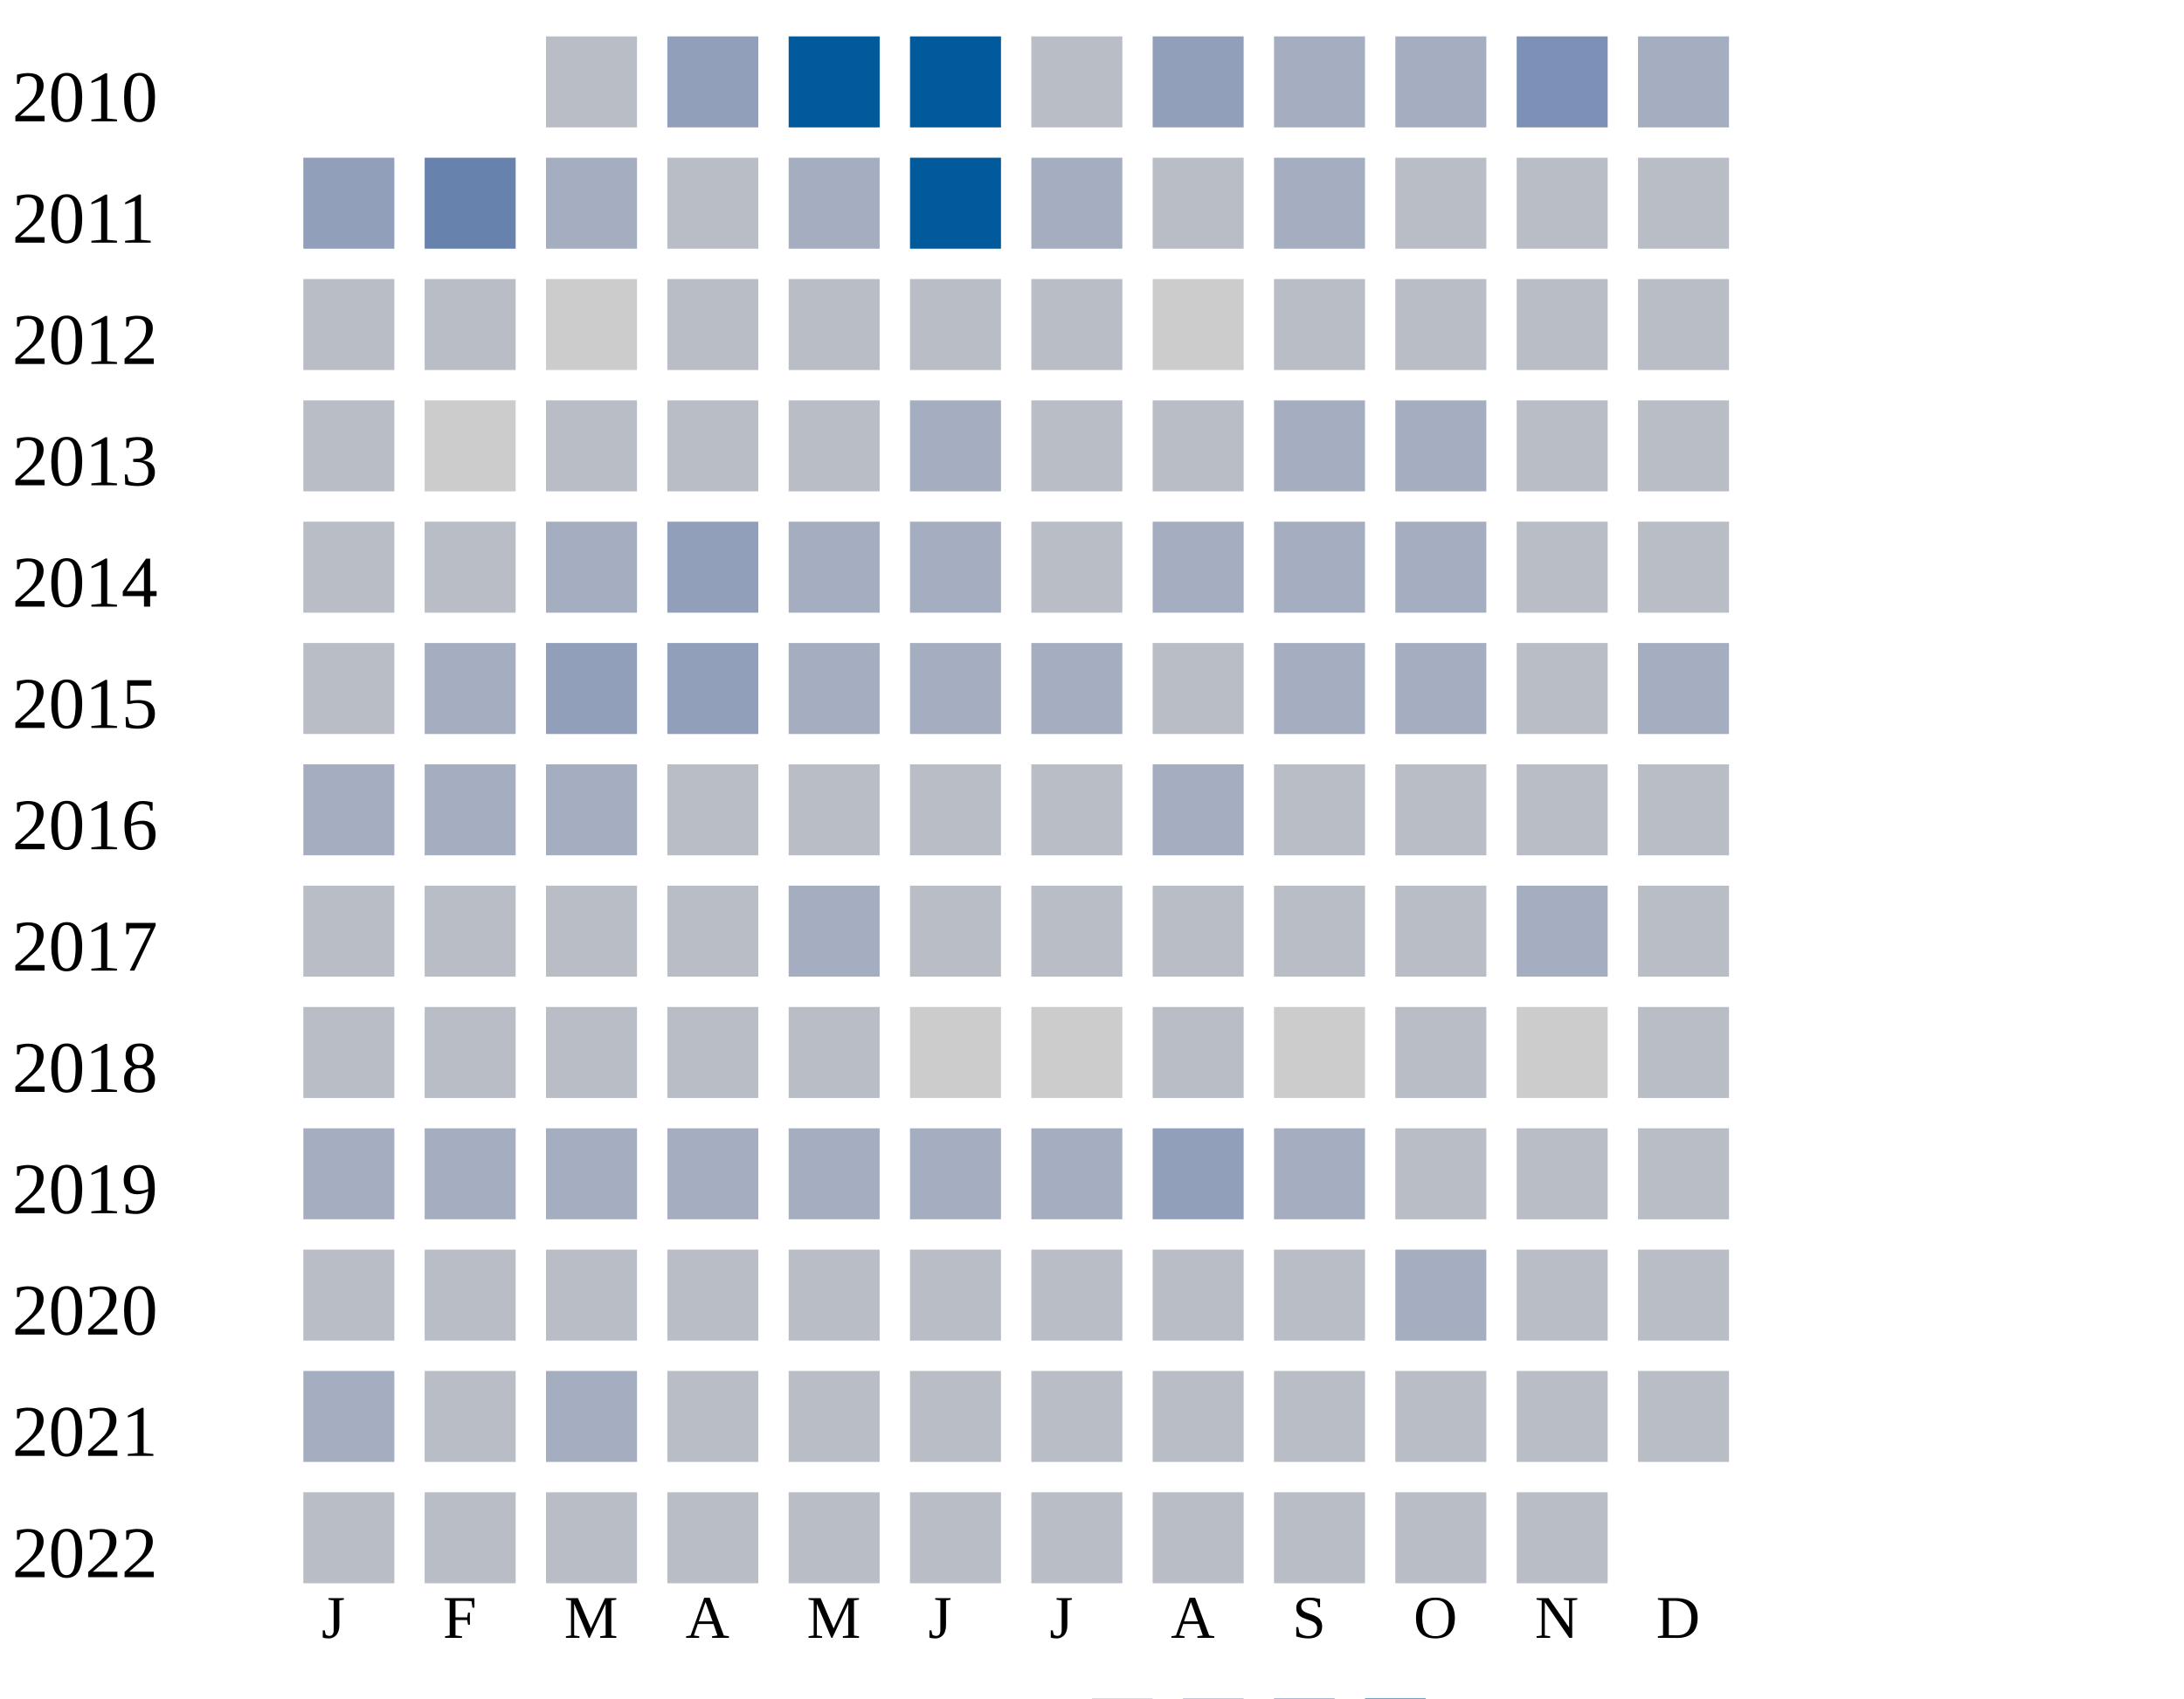
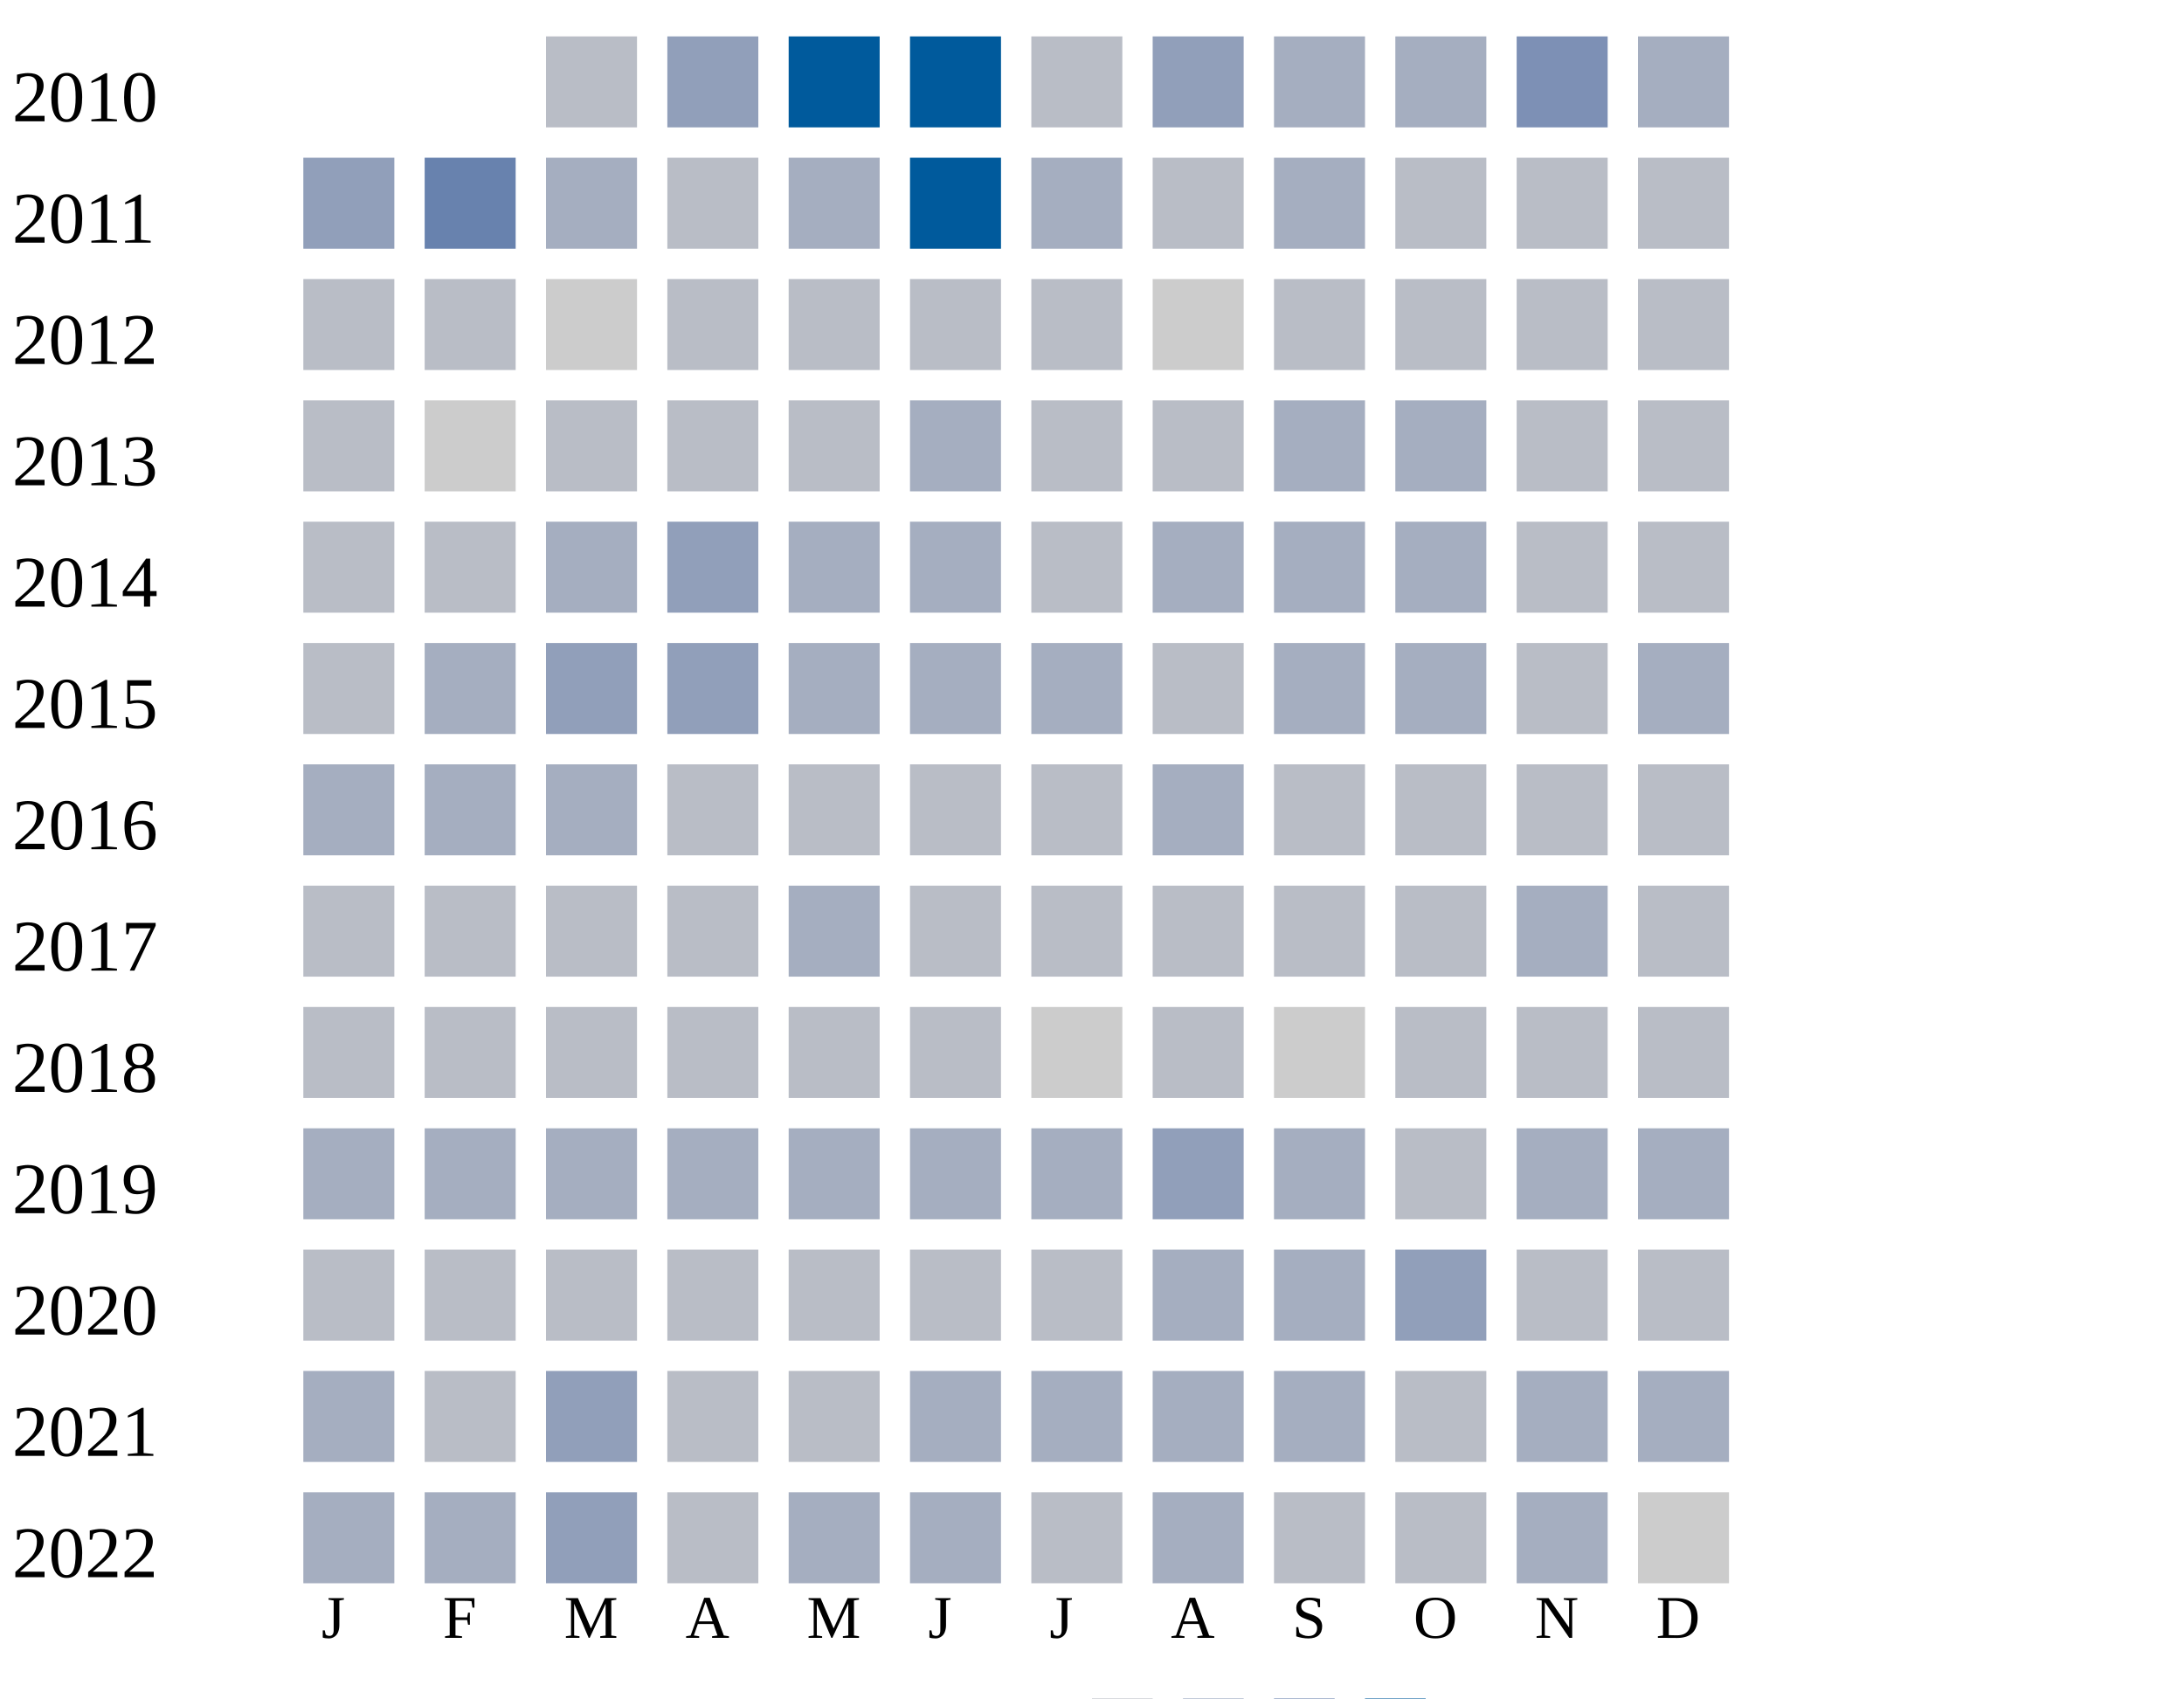
<svg xmlns="http://www.w3.org/2000/svg" width="360" height="280">
  <g transform="translate(0 0)">
    <text x="2" y="20">2010</text>
    <rect x="90" y="6" width="15" height="15" fill="#b9bdc6" />
    <rect x="110" y="6" width="15" height="15" fill="#919fba" />
    <rect x="130" y="6" width="15" height="15" fill="#005a9c" />
    <rect x="150" y="6" width="15" height="15" fill="#005a9c" />
    <rect x="170" y="6" width="15" height="15" fill="#b9bdc6" />
    <rect x="190" y="6" width="15" height="15" fill="#919fba" />
    <rect x="210" y="6" width="15" height="15" fill="#a5aec0" />
    <rect x="230" y="6" width="15" height="15" fill="#a5aec0" />
    <rect x="250" y="6" width="15" height="15" fill="#7d90b5" />
    <rect x="270" y="6" width="15" height="15" fill="#a5aec0" />
  </g>
  <g transform="translate(0 20)">
    <text x="2" y="20">2011</text>
    <rect x="50" y="6" width="15" height="15" fill="#919fba" />
    <rect x="70" y="6" width="15" height="15" fill="#6882ae" />
    <rect x="90" y="6" width="15" height="15" fill="#a5aec0" />
    <rect x="110" y="6" width="15" height="15" fill="#b9bdc6" />
    <rect x="130" y="6" width="15" height="15" fill="#a5aec0" />
    <rect x="150" y="6" width="15" height="15" fill="#005a9c" />
    <rect x="170" y="6" width="15" height="15" fill="#a5aec0" />
    <rect x="190" y="6" width="15" height="15" fill="#b9bdc6" />
    <rect x="210" y="6" width="15" height="15" fill="#a5aec0" />
    <rect x="230" y="6" width="15" height="15" fill="#b9bdc6" />
    <rect x="250" y="6" width="15" height="15" fill="#b9bdc6" />
    <rect x="270" y="6" width="15" height="15" fill="#b9bdc6" />
  </g>
  <g transform="translate(0 40)">
    <text x="2" y="20">2012</text>
    <rect x="50" y="6" width="15" height="15" fill="#b9bdc6" />
    <rect x="70" y="6" width="15" height="15" fill="#b9bdc6" />
    <rect x="90" y="6" width="15" height="15" fill="#cccccc" />
    <rect x="110" y="6" width="15" height="15" fill="#b9bdc6" />
    <rect x="130" y="6" width="15" height="15" fill="#b9bdc6" />
    <rect x="150" y="6" width="15" height="15" fill="#b9bdc6" />
    <rect x="170" y="6" width="15" height="15" fill="#b9bdc6" />
    <rect x="190" y="6" width="15" height="15" fill="#cccccc" />
    <rect x="210" y="6" width="15" height="15" fill="#b9bdc6" />
    <rect x="230" y="6" width="15" height="15" fill="#b9bdc6" />
    <rect x="250" y="6" width="15" height="15" fill="#b9bdc6" />
    <rect x="270" y="6" width="15" height="15" fill="#b9bdc6" />
  </g>
  <g transform="translate(0 60)">
    <text x="2" y="20">2013</text>
    <rect x="50" y="6" width="15" height="15" fill="#b9bdc6" />
    <rect x="70" y="6" width="15" height="15" fill="#cccccc" />
    <rect x="90" y="6" width="15" height="15" fill="#b9bdc6" />
    <rect x="110" y="6" width="15" height="15" fill="#b9bdc6" />
    <rect x="130" y="6" width="15" height="15" fill="#b9bdc6" />
    <rect x="150" y="6" width="15" height="15" fill="#a5aec0" />
    <rect x="170" y="6" width="15" height="15" fill="#b9bdc6" />
    <rect x="190" y="6" width="15" height="15" fill="#b9bdc6" />
    <rect x="210" y="6" width="15" height="15" fill="#a5aec0" />
    <rect x="230" y="6" width="15" height="15" fill="#a5aec0" />
    <rect x="250" y="6" width="15" height="15" fill="#b9bdc6" />
    <rect x="270" y="6" width="15" height="15" fill="#b9bdc6" />
  </g>
  <g transform="translate(0 80)">
    <text x="2" y="20">2014</text>
    <rect x="50" y="6" width="15" height="15" fill="#b9bdc6" />
    <rect x="70" y="6" width="15" height="15" fill="#b9bdc6" />
    <rect x="90" y="6" width="15" height="15" fill="#a5aec0" />
    <rect x="110" y="6" width="15" height="15" fill="#919fba" />
    <rect x="130" y="6" width="15" height="15" fill="#a5aec0" />
    <rect x="150" y="6" width="15" height="15" fill="#a5aec0" />
    <rect x="170" y="6" width="15" height="15" fill="#b9bdc6" />
    <rect x="190" y="6" width="15" height="15" fill="#a5aec0" />
    <rect x="210" y="6" width="15" height="15" fill="#a5aec0" />
    <rect x="230" y="6" width="15" height="15" fill="#a5aec0" />
    <rect x="250" y="6" width="15" height="15" fill="#b9bdc6" />
    <rect x="270" y="6" width="15" height="15" fill="#b9bdc6" />
  </g>
  <g transform="translate(0 100)">
    <text x="2" y="20">2015</text>
    <rect x="50" y="6" width="15" height="15" fill="#b9bdc6" />
    <rect x="70" y="6" width="15" height="15" fill="#a5aec0" />
    <rect x="90" y="6" width="15" height="15" fill="#919fba" />
    <rect x="110" y="6" width="15" height="15" fill="#919fba" />
    <rect x="130" y="6" width="15" height="15" fill="#a5aec0" />
    <rect x="150" y="6" width="15" height="15" fill="#a5aec0" />
    <rect x="170" y="6" width="15" height="15" fill="#a5aec0" />
    <rect x="190" y="6" width="15" height="15" fill="#b9bdc6" />
    <rect x="210" y="6" width="15" height="15" fill="#a5aec0" />
    <rect x="230" y="6" width="15" height="15" fill="#a5aec0" />
    <rect x="250" y="6" width="15" height="15" fill="#b9bdc6" />
    <rect x="270" y="6" width="15" height="15" fill="#a5aec0" />
  </g>
  <g transform="translate(0 120)">
    <text x="2" y="20">2016</text>
    <rect x="50" y="6" width="15" height="15" fill="#a5aec0" />
    <rect x="70" y="6" width="15" height="15" fill="#a5aec0" />
    <rect x="90" y="6" width="15" height="15" fill="#a5aec0" />
    <rect x="110" y="6" width="15" height="15" fill="#b9bdc6" />
    <rect x="130" y="6" width="15" height="15" fill="#b9bdc6" />
    <rect x="150" y="6" width="15" height="15" fill="#b9bdc6" />
    <rect x="170" y="6" width="15" height="15" fill="#b9bdc6" />
    <rect x="190" y="6" width="15" height="15" fill="#a5aec0" />
    <rect x="210" y="6" width="15" height="15" fill="#b9bdc6" />
    <rect x="230" y="6" width="15" height="15" fill="#b9bdc6" />
    <rect x="250" y="6" width="15" height="15" fill="#b9bdc6" />
    <rect x="270" y="6" width="15" height="15" fill="#b9bdc6" />
  </g>
  <g transform="translate(0 140)">
    <text x="2" y="20">2017</text>
    <rect x="50" y="6" width="15" height="15" fill="#b9bdc6" />
    <rect x="70" y="6" width="15" height="15" fill="#b9bdc6" />
    <rect x="90" y="6" width="15" height="15" fill="#b9bdc6" />
    <rect x="110" y="6" width="15" height="15" fill="#b9bdc6" />
    <rect x="130" y="6" width="15" height="15" fill="#a5aec0" />
    <rect x="150" y="6" width="15" height="15" fill="#b9bdc6" />
    <rect x="170" y="6" width="15" height="15" fill="#b9bdc6" />
    <rect x="190" y="6" width="15" height="15" fill="#b9bdc6" />
    <rect x="210" y="6" width="15" height="15" fill="#b9bdc6" />
    <rect x="230" y="6" width="15" height="15" fill="#b9bdc6" />
    <rect x="250" y="6" width="15" height="15" fill="#a5aec0" />
    <rect x="270" y="6" width="15" height="15" fill="#b9bdc6" />
  </g>
  <g transform="translate(0 160)">
    <text x="2" y="20">2018</text>
    <rect x="50" y="6" width="15" height="15" fill="#b9bdc6" />
    <rect x="70" y="6" width="15" height="15" fill="#b9bdc6" />
    <rect x="90" y="6" width="15" height="15" fill="#b9bdc6" />
    <rect x="110" y="6" width="15" height="15" fill="#b9bdc6" />
    <rect x="130" y="6" width="15" height="15" fill="#b9bdc6" />
-     <rect x="150" y="6" width="15" height="15" fill="#cccccc" />
+     <rect x="150" y="6" width="15" height="15" fill="#b9bdc6" />
    <rect x="170" y="6" width="15" height="15" fill="#cccccc" />
    <rect x="190" y="6" width="15" height="15" fill="#b9bdc6" />
    <rect x="210" y="6" width="15" height="15" fill="#cccccc" />
    <rect x="230" y="6" width="15" height="15" fill="#b9bdc6" />
-     <rect x="250" y="6" width="15" height="15" fill="#cccccc" />
+     <rect x="250" y="6" width="15" height="15" fill="#b9bdc6" />
    <rect x="270" y="6" width="15" height="15" fill="#b9bdc6" />
  </g>
  <g transform="translate(0 180)">
    <text x="2" y="20">2019</text>
    <rect x="50" y="6" width="15" height="15" fill="#a5aec0" />
    <rect x="70" y="6" width="15" height="15" fill="#a5aec0" />
    <rect x="90" y="6" width="15" height="15" fill="#a5aec0" />
    <rect x="110" y="6" width="15" height="15" fill="#a5aec0" />
    <rect x="130" y="6" width="15" height="15" fill="#a5aec0" />
    <rect x="150" y="6" width="15" height="15" fill="#a5aec0" />
    <rect x="170" y="6" width="15" height="15" fill="#a5aec0" />
    <rect x="190" y="6" width="15" height="15" fill="#919fba" />
    <rect x="210" y="6" width="15" height="15" fill="#a5aec0" />
    <rect x="230" y="6" width="15" height="15" fill="#b9bdc6" />
-     <rect x="250" y="6" width="15" height="15" fill="#b9bdc6" />
-     <rect x="270" y="6" width="15" height="15" fill="#b9bdc6" />
+     <rect x="250" y="6" width="15" height="15" fill="#a5aec0" />
+     <rect x="270" y="6" width="15" height="15" fill="#a5aec0" />
  </g>
  <g transform="translate(0 200)">
    <text x="2" y="20">2020</text>
    <rect x="50" y="6" width="15" height="15" fill="#b9bdc6" />
    <rect x="70" y="6" width="15" height="15" fill="#b9bdc6" />
    <rect x="90" y="6" width="15" height="15" fill="#b9bdc6" />
    <rect x="110" y="6" width="15" height="15" fill="#b9bdc6" />
    <rect x="130" y="6" width="15" height="15" fill="#b9bdc6" />
    <rect x="150" y="6" width="15" height="15" fill="#b9bdc6" />
    <rect x="170" y="6" width="15" height="15" fill="#b9bdc6" />
-     <rect x="190" y="6" width="15" height="15" fill="#b9bdc6" />
-     <rect x="210" y="6" width="15" height="15" fill="#b9bdc6" />
-     <rect x="230" y="6" width="15" height="15" fill="#a5aec0" />
+     <rect x="190" y="6" width="15" height="15" fill="#a5aec0" />
+     <rect x="210" y="6" width="15" height="15" fill="#a5aec0" />
+     <rect x="230" y="6" width="15" height="15" fill="#919fba" />
    <rect x="250" y="6" width="15" height="15" fill="#b9bdc6" />
    <rect x="270" y="6" width="15" height="15" fill="#b9bdc6" />
  </g>
  <g transform="translate(0 220)">
    <text x="2" y="20">2021</text>
    <rect x="50" y="6" width="15" height="15" fill="#a5aec0" />
    <rect x="70" y="6" width="15" height="15" fill="#b9bdc6" />
-     <rect x="90" y="6" width="15" height="15" fill="#a5aec0" />
-     <rect x="110" y="6" width="15" height="15" fill="#b9bdc6" />
-     <rect x="130" y="6" width="15" height="15" fill="#b9bdc6" />
-     <rect x="150" y="6" width="15" height="15" fill="#b9bdc6" />
-     <rect x="170" y="6" width="15" height="15" fill="#b9bdc6" />
-     <rect x="190" y="6" width="15" height="15" fill="#b9bdc6" />
-     <rect x="210" y="6" width="15" height="15" fill="#b9bdc6" />
-     <rect x="230" y="6" width="15" height="15" fill="#b9bdc6" />
-     <rect x="250" y="6" width="15" height="15" fill="#b9bdc6" />
-     <rect x="270" y="6" width="15" height="15" fill="#b9bdc6" />
+     <rect x="90" y="6" width="15" height="15" fill="#919fba" />
+     <rect x="110" y="6" width="15" height="15" fill="#b9bdc6" />
+     <rect x="130" y="6" width="15" height="15" fill="#b9bdc6" />
+     <rect x="150" y="6" width="15" height="15" fill="#a5aec0" />
+     <rect x="170" y="6" width="15" height="15" fill="#a5aec0" />
+     <rect x="190" y="6" width="15" height="15" fill="#a5aec0" />
+     <rect x="210" y="6" width="15" height="15" fill="#a5aec0" />
+     <rect x="230" y="6" width="15" height="15" fill="#b9bdc6" />
+     <rect x="250" y="6" width="15" height="15" fill="#a5aec0" />
+     <rect x="270" y="6" width="15" height="15" fill="#a5aec0" />
  </g>
  <g transform="translate(0 240)">
    <text x="2" y="20">2022</text>
-     <rect x="50" y="6" width="15" height="15" fill="#b9bdc6" />
-     <rect x="70" y="6" width="15" height="15" fill="#b9bdc6" />
-     <rect x="90" y="6" width="15" height="15" fill="#b9bdc6" />
-     <rect x="110" y="6" width="15" height="15" fill="#b9bdc6" />
-     <rect x="130" y="6" width="15" height="15" fill="#b9bdc6" />
-     <rect x="150" y="6" width="15" height="15" fill="#b9bdc6" />
-     <rect x="170" y="6" width="15" height="15" fill="#b9bdc6" />
-     <rect x="190" y="6" width="15" height="15" fill="#b9bdc6" />
-     <rect x="210" y="6" width="15" height="15" fill="#b9bdc6" />
-     <rect x="230" y="6" width="15" height="15" fill="#b9bdc6" />
-     <rect x="250" y="6" width="15" height="15" fill="#b9bdc6" />
+     <rect x="50" y="6" width="15" height="15" fill="#a5aec0" />
+     <rect x="70" y="6" width="15" height="15" fill="#a5aec0" />
+     <rect x="90" y="6" width="15" height="15" fill="#919fba" />
+     <rect x="110" y="6" width="15" height="15" fill="#b9bdc6" />
+     <rect x="130" y="6" width="15" height="15" fill="#a5aec0" />
+     <rect x="150" y="6" width="15" height="15" fill="#a5aec0" />
+     <rect x="170" y="6" width="15" height="15" fill="#b9bdc6" />
+     <rect x="190" y="6" width="15" height="15" fill="#a5aec0" />
+     <rect x="210" y="6" width="15" height="15" fill="#b9bdc6" />
+     <rect x="230" y="6" width="15" height="15" fill="#b9bdc6" />
+     <rect x="250" y="6" width="15" height="15" fill="#a5aec0" />
+     <rect x="270" y="6" width="15" height="15" fill="#cccccc" />
  </g>
  <text style="font-size: 10px; text-align: center" x="53" y="270">J</text>
  <text style="font-size: 10px; text-align: center" x="73" y="270">F</text>
  <text style="font-size: 10px; text-align: center" x="93" y="270">M</text>
  <text style="font-size: 10px; text-align: center" x="113" y="270">A</text>
  <text style="font-size: 10px; text-align: center" x="133" y="270">M</text>
  <text style="font-size: 10px; text-align: center" x="153" y="270">J</text>
  <text style="font-size: 10px; text-align: center" x="173" y="270">J</text>
  <text style="font-size: 10px; text-align: center" x="193" y="270">A</text>
  <text style="font-size: 10px; text-align: center" x="213" y="270">S</text>
  <text style="font-size: 10px; text-align: center" x="233" y="270">O</text>
  <text style="font-size: 10px; text-align: center" x="253" y="270">N</text>
  <text style="font-size: 10px; text-align: center" x="273" y="270">D</text>
  <text style="font-size: 10px;" x="155" y="289">Less</text>
  <rect fill="#b9bdc6" width="10" height="10" x="180" y="280" />
  <rect fill="#919fba" width="10" height="10" x="195" y="280" />
  <rect fill="#6882ae" width="10" height="10" x="210" y="280" />
  <rect fill="#005a9c" width="10" height="10" x="225" y="280" />
  <text x="240" y="289" style="font-size: 10px;">More</text>
</svg>
